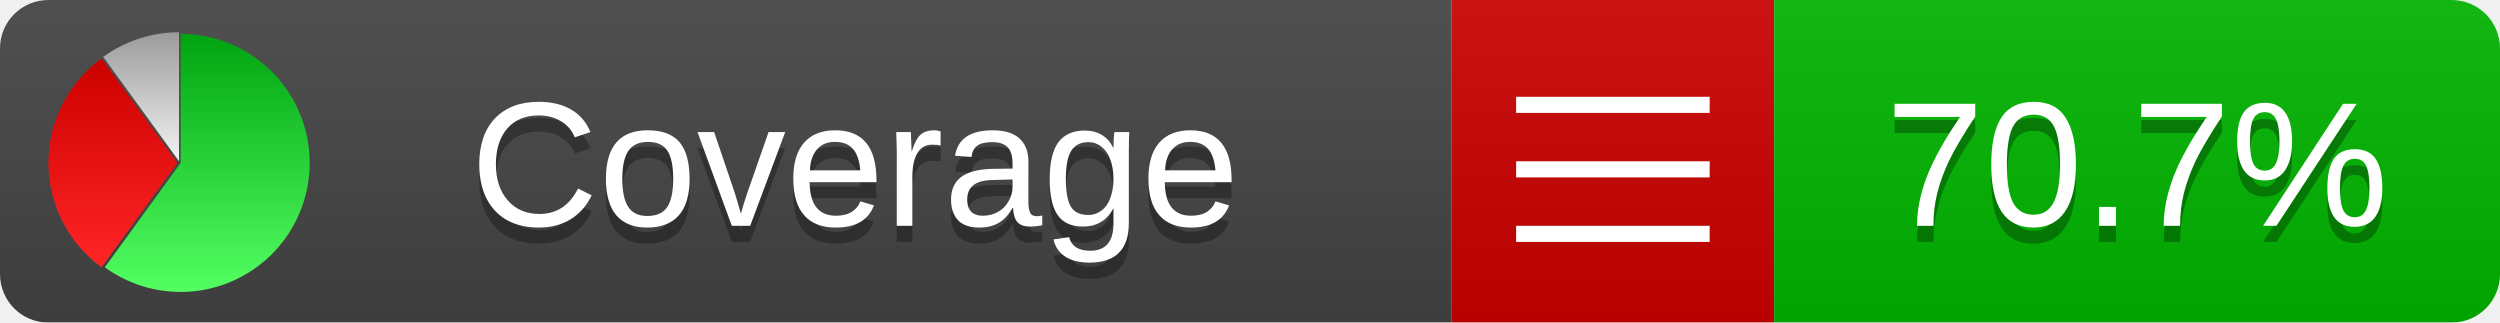
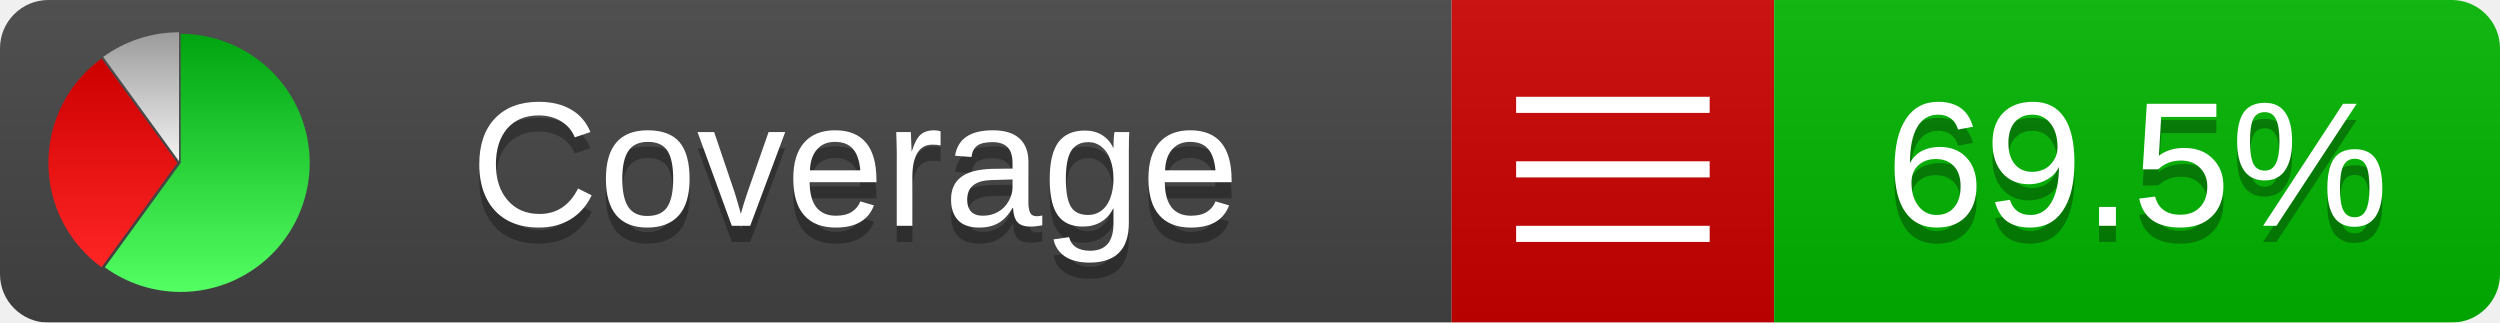
<svg xmlns="http://www.w3.org/2000/svg" xmlns:xlink="http://www.w3.org/1999/xlink" width="155" height="20">
  <style type="text/css">
          
            @keyframes fadeout {
              0 % { visibility: visible; opacity: 1; }
              40% { visibility: visible; opacity: 1; }
              50% { visibility: hidden; opacity: 0; }
              90% { visibility: hidden; opacity: 0; }
              100% { visibility: visible; opacity: 1; }
            }
            @keyframes fadein {
              0% { visibility: hidden; opacity: 0; }
              40% { visibility: hidden; opacity: 0; }
              50% { visibility: visible; opacity: 1; }
              90% { visibility: visible; opacity: 1; }
              100% { visibility: hidden; opacity: 0; }
            }
            .linecoverage {
                animation-duration: 10s;
                animation-name: fadeout;
                animation-iteration-count: infinite;
            }
            .branchcoverage {
                animation-duration: 10s;
                animation-name: fadein;
                animation-iteration-count: infinite;
            }
          
    </style>
  <defs>
    <linearGradient id="gradient" x2="0" y2="100%">
      <stop offset="0" stop-color="#bbb" stop-opacity=".1" />
      <stop offset="1" stop-opacity=".1" />
    </linearGradient>
    <linearGradient id="green" x2="0" y2="100%">
      <stop offset="0" stop-color="#00A410" />
      <stop offset="1" stop-color="#53FF63" />
    </linearGradient>
    <linearGradient id="red" x2="0" y2="100%">
      <stop offset="0" stop-color="#C00" />
      <stop offset="1" stop-color="#FF2525" />
    </linearGradient>
    <linearGradient id="gray" x2="0" y2="100%">
      <stop offset="0" stop-color="#9B9B9B" />
      <stop offset="1" stop-color="#F3F3F3" />
    </linearGradient>
    <mask id="mask">
      <rect width="155" height="20" rx="3" fill="#fff" />
    </mask>
    <g id="icon">
      <path style="fill:url(#green);" d="M205,202.5 l0,-200 a200,200 0 1,1 -117.558,361.803 z" />
      <path style="fill:url(#red);" d="M200,202.5 l-117.558,161.803 a200,200 0 0,1 0,-323.607 z" />
      <path style="fill:url(#gray);" d="M202.5,200 l-117.558,-161.803 a200,200 0 0,1 117.558,-38.196 z" />
    </g>
  </defs>
  <g mask="url(#mask)">
    <rect x="0" y="0" width="90" height="20" fill="#444" />
    <rect x="90" y="0" width="20" height="20" fill="#c00" />
    <rect x="110" y="0" width="45" height="20" fill="#00B600" />
    <rect x="0" y="0" width="155" height="20" fill="url(#gradient)" />
  </g>
  <g>
    <path class="" stroke="#fff" d="M94 6.5 h12 M94 10.5 h12 M94 14.5 h12" />
  </g>
  <g fill="#fff" text-anchor="middle" font-family="Verdana,Arial,Geneva,sans-serif" font-size="11">
    <a xlink:href="https://github.com/danielpalme/ReportGenerator" target="_top">
      <use xlink:href="#icon" transform="translate(3,2) scale(.04)" />
    </a>
    <text x="53" y="15" fill="#010101" fill-opacity=".3">Coverage</text>
    <text x="53" y="14" fill="#fff">Coverage</text>
-     <text class="" x="132.5" y="15" fill="#010101" fill-opacity=".3">70.7%</text>
-     <text class="" x="132.5" y="14">70.7%</text>
+     <text class="" x="132.5" y="15" fill="#010101" fill-opacity=".3">69.5%</text>
+     <text class="" x="132.5" y="14">69.5%</text>
  </g>
  <g>
    <rect class="" x="90" y="0" width="65" height="20" fill-opacity="0" />
  </g>
</svg>
